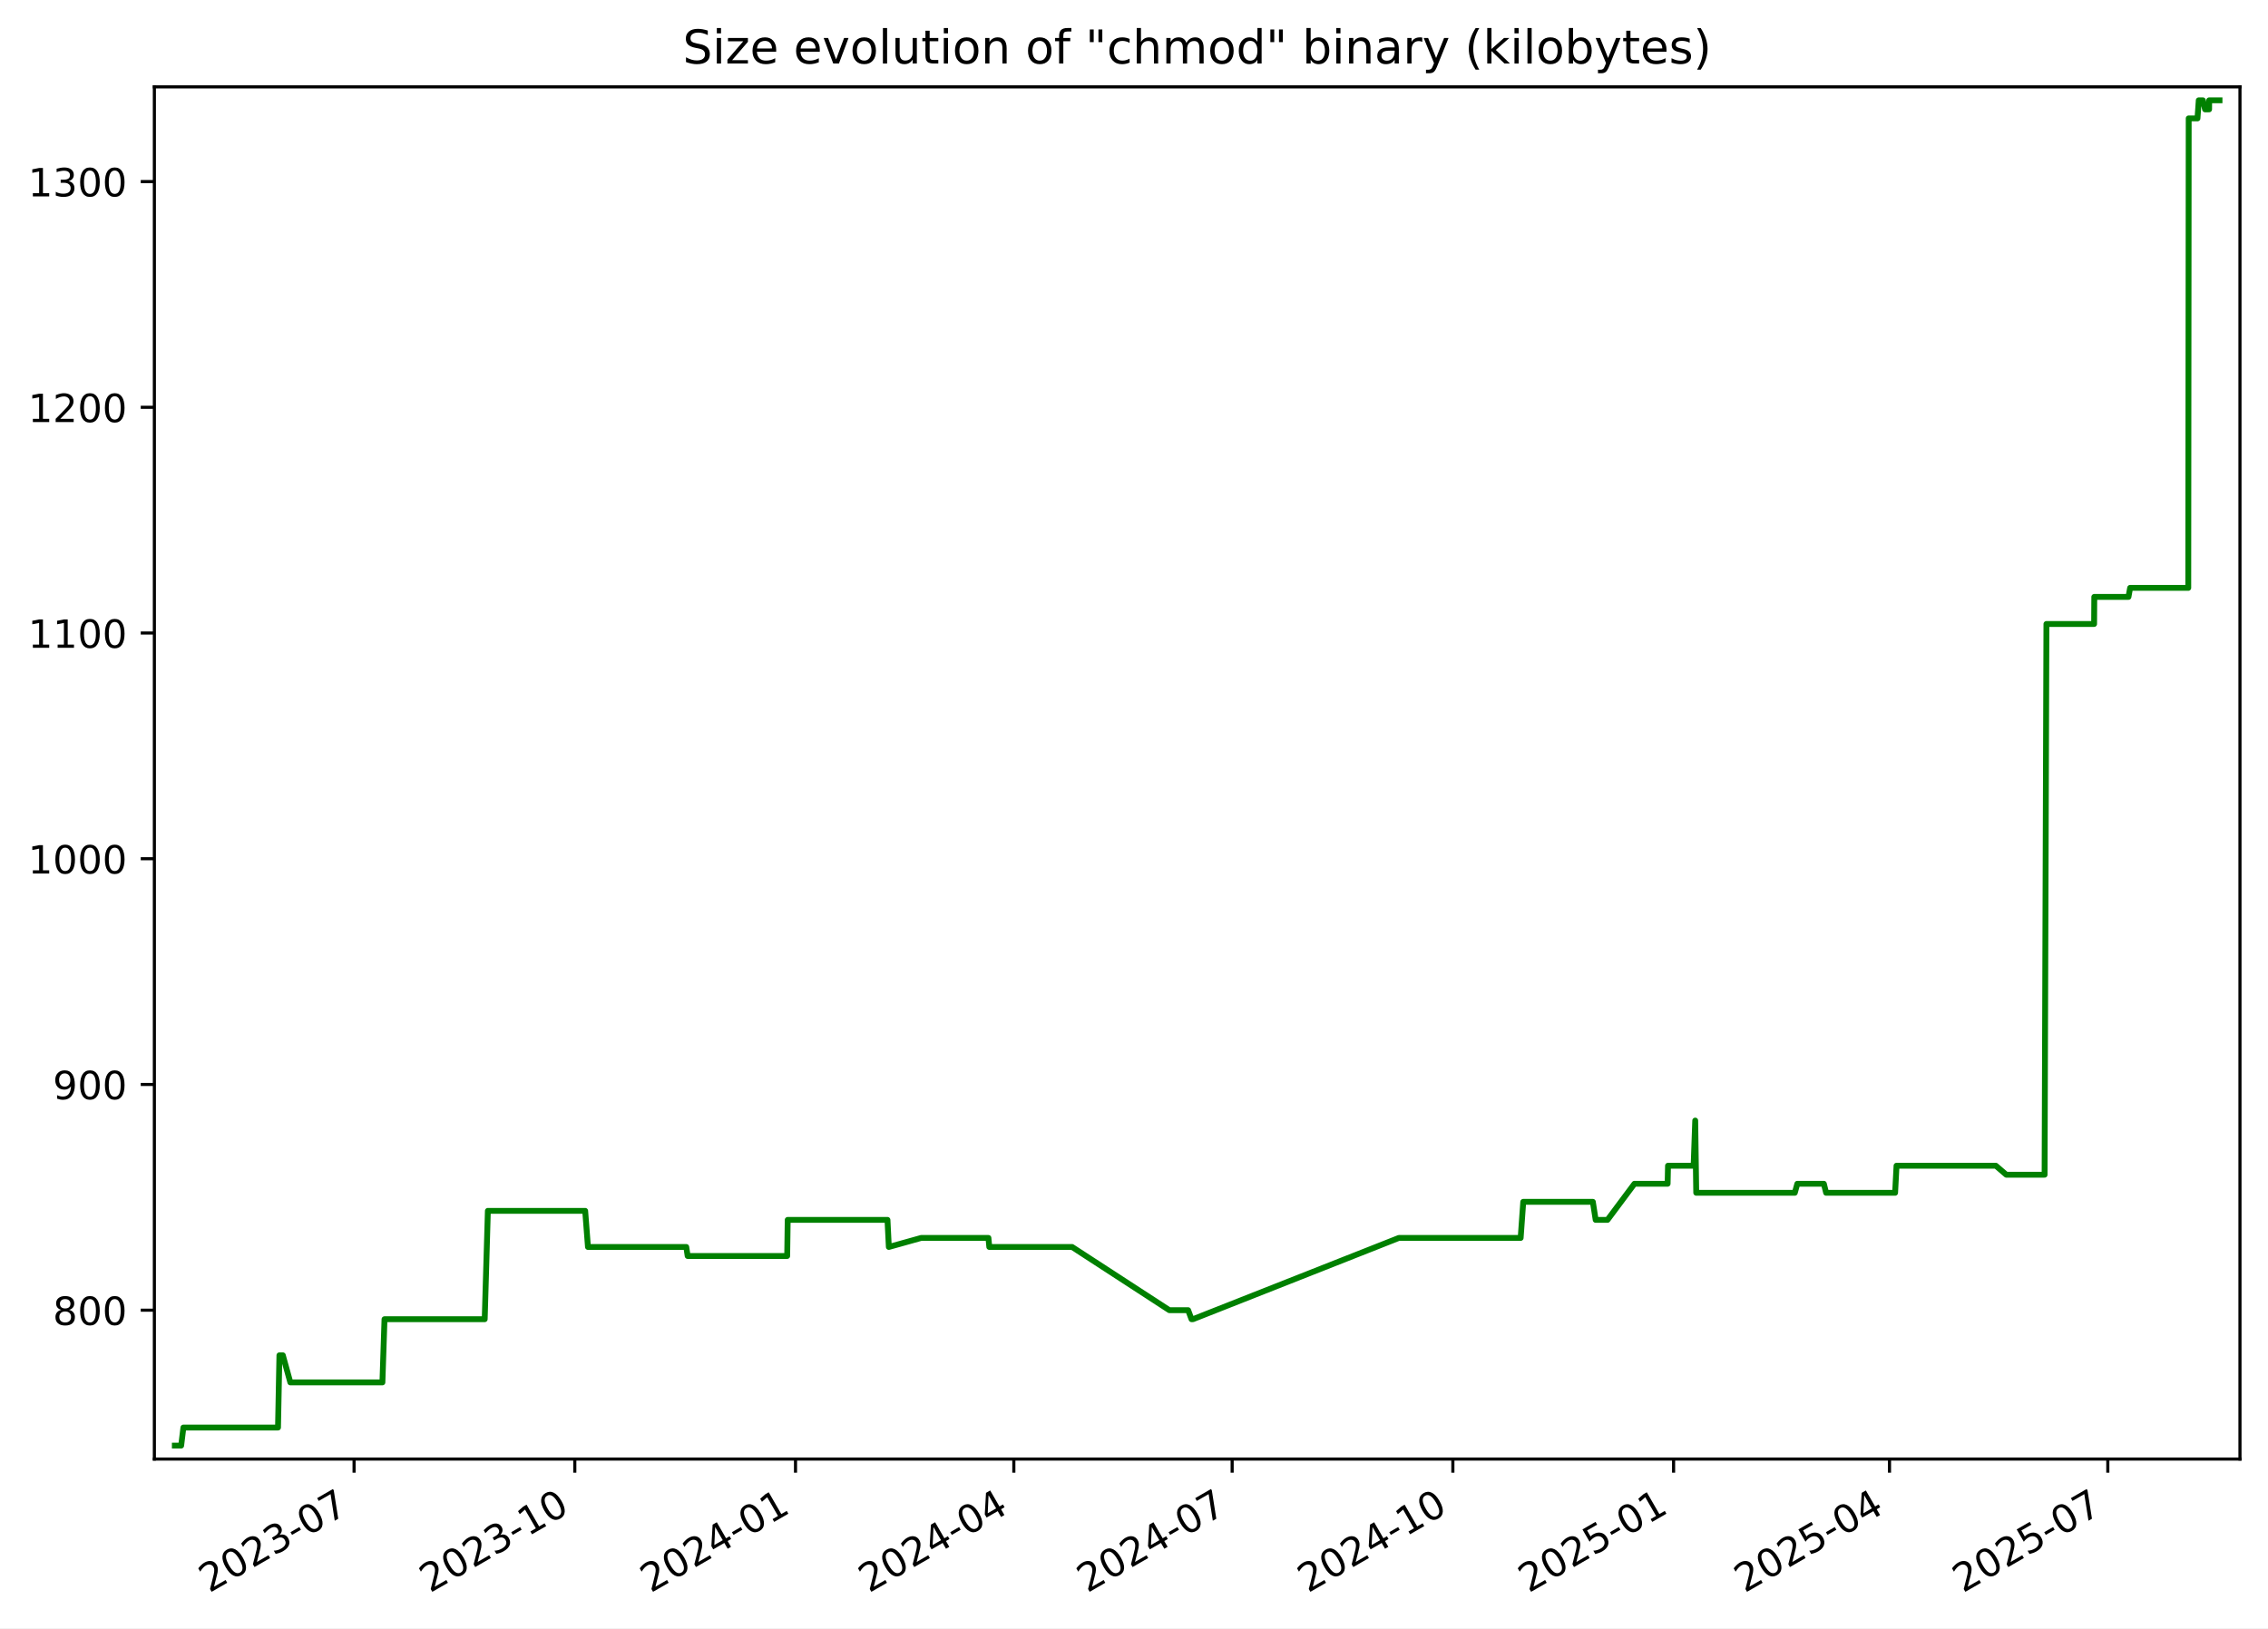
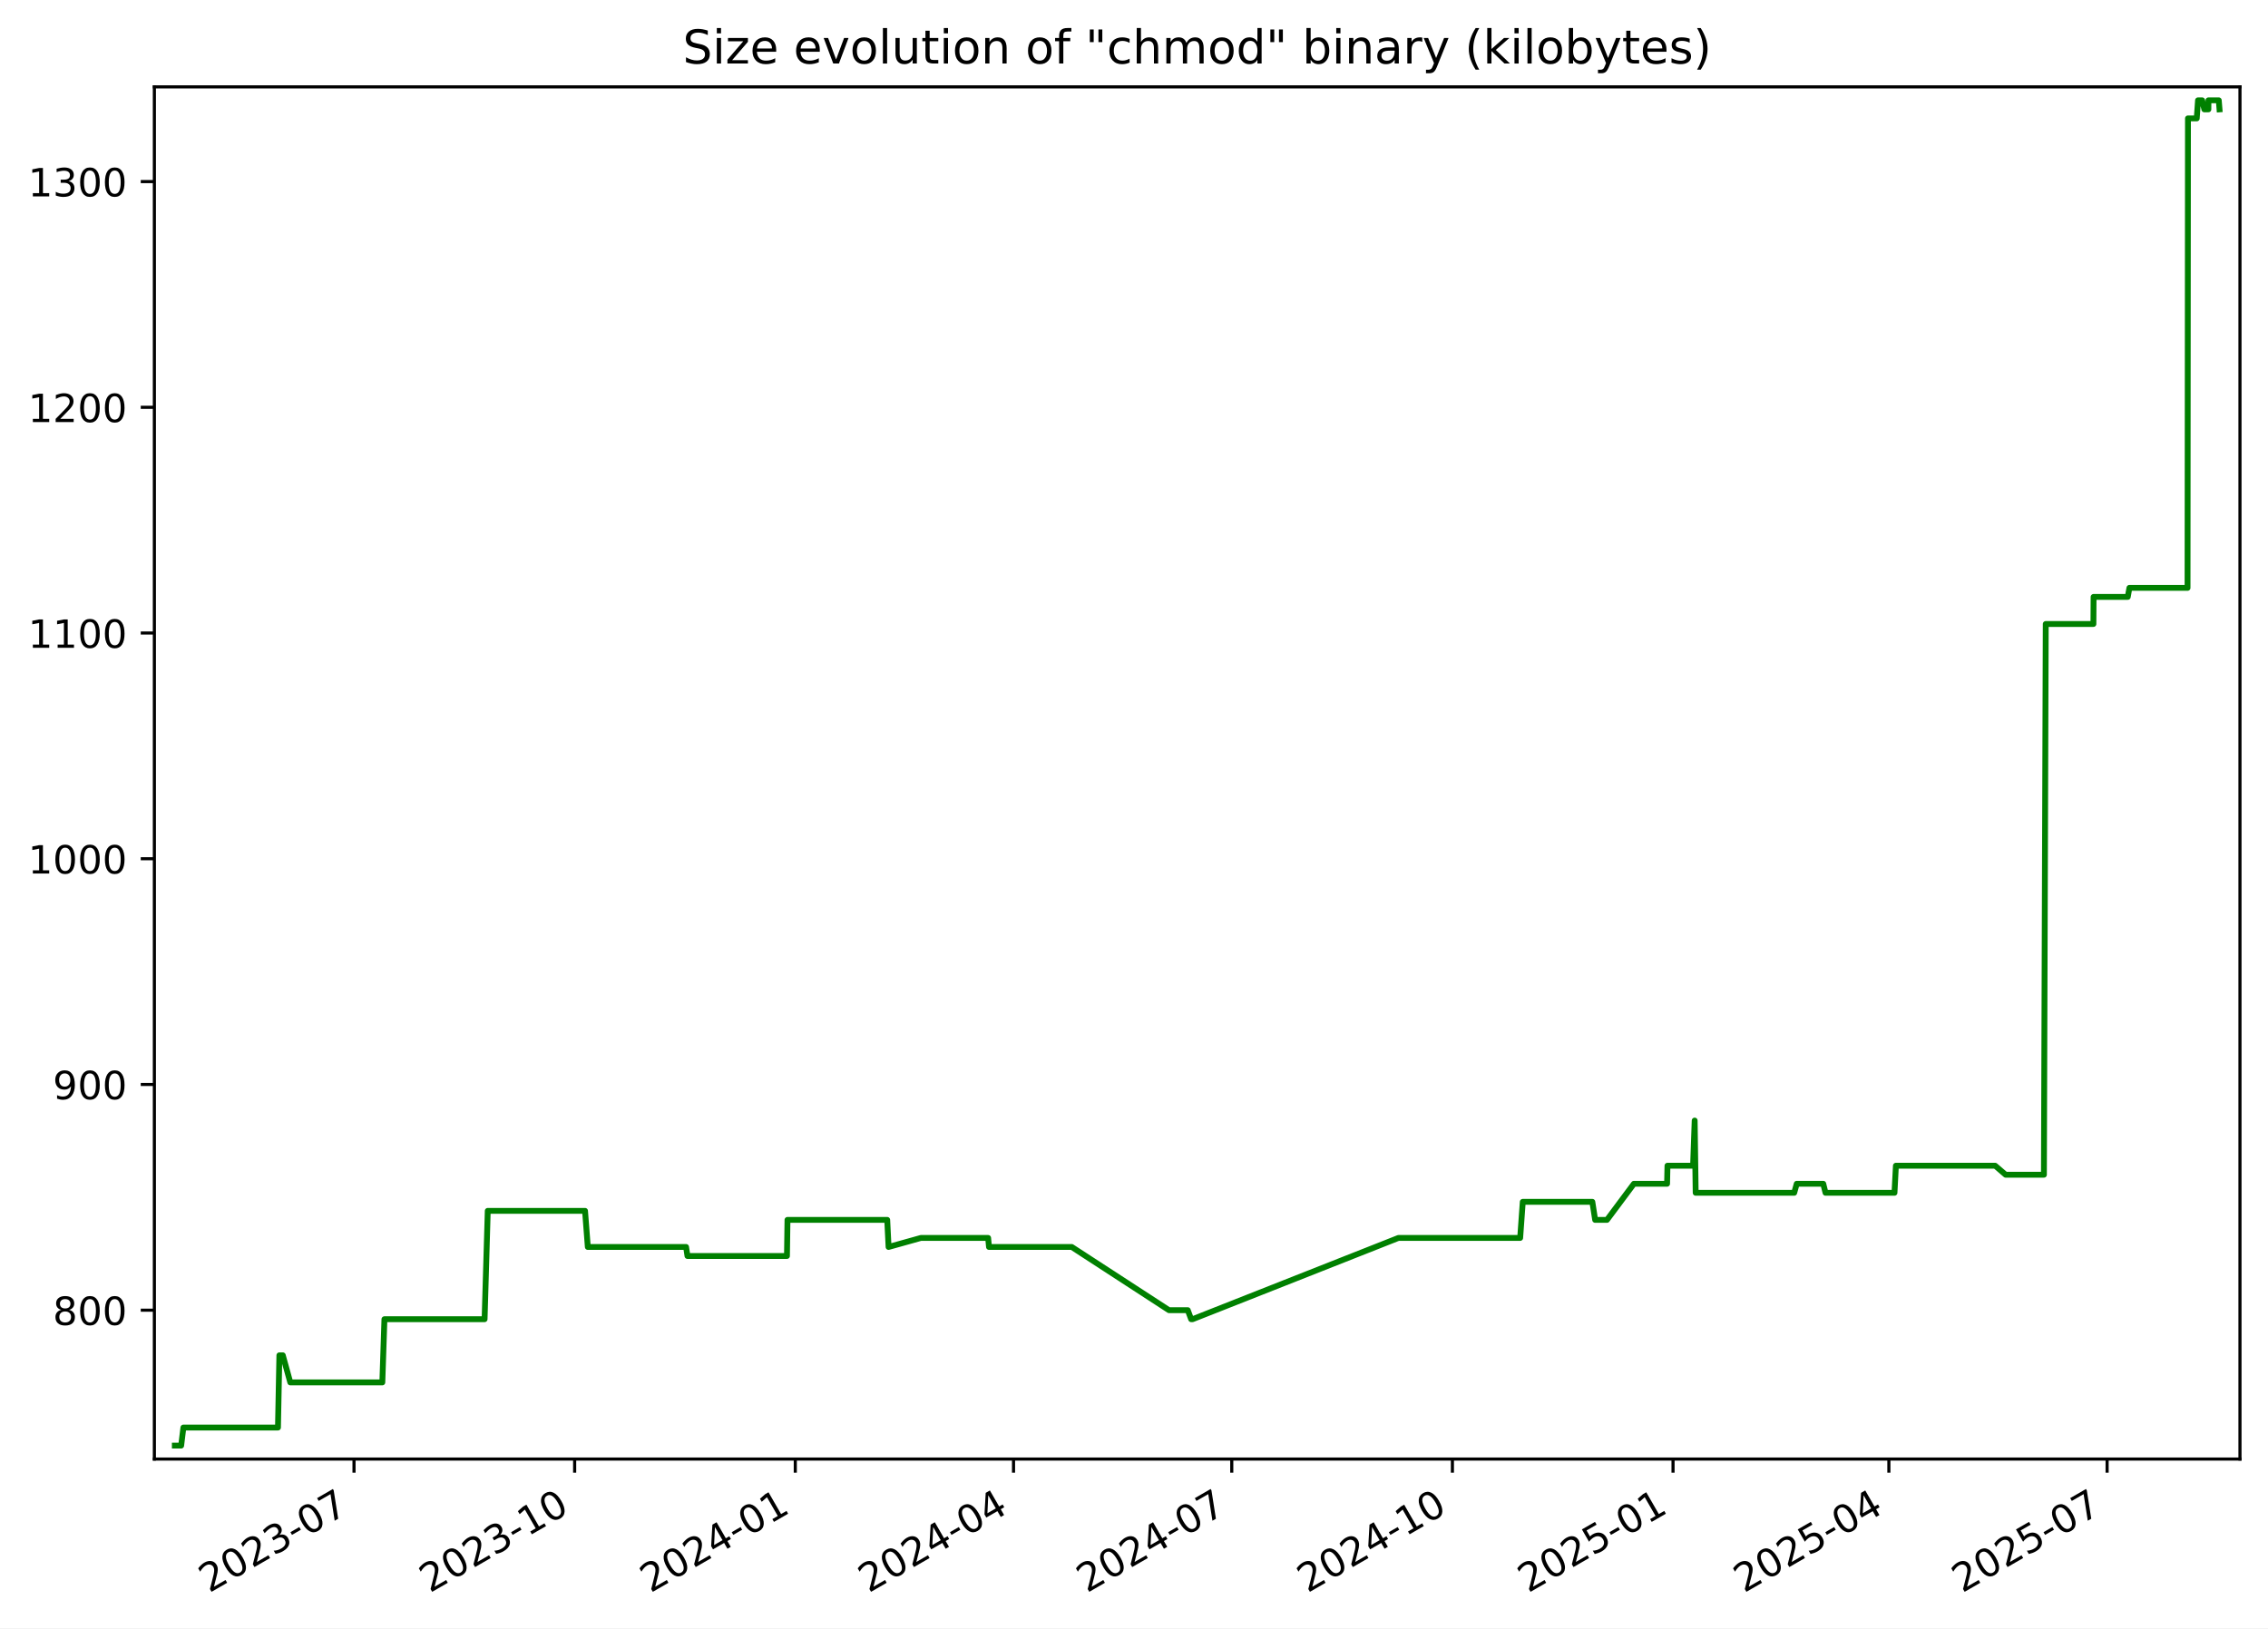
<svg xmlns="http://www.w3.org/2000/svg" xmlns:xlink="http://www.w3.org/1999/xlink" width="582.53pt" height="418.303pt" viewBox="0 0 582.53 418.303" version="1.1">
  <defs>
    <style type="text/css">*{stroke-linejoin: round; stroke-linecap: butt}</style>
  </defs>
  <g id="figure_1">
    <g id="patch_1">
      <path d="M -0 418.303  L 582.53 418.303  L 582.53 0  L -0 0  z " style="fill: #ffffff" />
    </g>
    <g id="axes_1">
      <g id="patch_2">
        <path d="M 39.65 374.83  L 575.33 374.83  L 575.33 22.318  L 39.65 22.318  z " style="fill: #ffffff" />
      </g>
      <g id="matplotlib.axis_1">
        <g id="xtick_1">
          <g id="line2d_1">
            <defs>
-               <path id="m53b9cb251c" d="M 0 0  L 0 3.5  " style="stroke: #000000; stroke-width: 0.8" />
+               <path id="m1c72468f3d" d="M 0 0  L 0 3.5  " style="stroke: #000000; stroke-width: 0.8" />
            </defs>
            <g>
-               <use xlink:href="#m53b9cb251c" x="90.945" y="374.83" style="stroke: #000000; stroke-width: 0.8" />
+               <use xlink:href="#m1c72468f3d" x="90.928" y="374.83" style="stroke: #000000; stroke-width: 0.8" />
            </g>
          </g>
          <g id="text_1">
-             <g transform="translate(53.71976 409.302) rotate(-30) scale(0.1 -0.1)">
+             <g transform="translate(53.70309 409.302) rotate(-30) scale(0.1 -0.1)">
              <defs>
                <path id="DejaVuSans-32" d="M 1228 531  L 3431 531  L 3431 0  L 469 0  L 469 531  Q 828 903 1448 1529  Q 2069 2156 2228 2338  Q 2531 2678 2651 2914  Q 2772 3150 2772 3378  Q 2772 3750 2511 3984  Q 2250 4219 1831 4219  Q 1534 4219 1204 4116  Q 875 4013 500 3803  L 500 4441  Q 881 4594 1212 4672  Q 1544 4750 1819 4750  Q 2544 4750 2975 4387  Q 3406 4025 3406 3419  Q 3406 3131 3298 2873  Q 3191 2616 2906 2266  Q 2828 2175 2409 1742  Q 1991 1309 1228 531  z " transform="scale(0.015625)" />
                <path id="DejaVuSans-30" d="M 2034 4250  Q 1547 4250 1301 3770  Q 1056 3291 1056 2328  Q 1056 1369 1301 889  Q 1547 409 2034 409  Q 2525 409 2770 889  Q 3016 1369 3016 2328  Q 3016 3291 2770 3770  Q 2525 4250 2034 4250  z M 2034 4750  Q 2819 4750 3233 4129  Q 3647 3509 3647 2328  Q 3647 1150 3233 529  Q 2819 -91 2034 -91  Q 1250 -91 836 529  Q 422 1150 422 2328  Q 422 3509 836 4129  Q 1250 4750 2034 4750  z " transform="scale(0.015625)" />
                <path id="DejaVuSans-33" d="M 2597 2516  Q 3050 2419 3304 2112  Q 3559 1806 3559 1356  Q 3559 666 3084 287  Q 2609 -91 1734 -91  Q 1441 -91 1130 -33  Q 819 25 488 141  L 488 750  Q 750 597 1062 519  Q 1375 441 1716 441  Q 2309 441 2620 675  Q 2931 909 2931 1356  Q 2931 1769 2642 2001  Q 2353 2234 1838 2234  L 1294 2234  L 1294 2753  L 1863 2753  Q 2328 2753 2575 2939  Q 2822 3125 2822 3475  Q 2822 3834 2567 4026  Q 2313 4219 1838 4219  Q 1578 4219 1281 4162  Q 984 4106 628 3988  L 628 4550  Q 988 4650 1302 4700  Q 1616 4750 1894 4750  Q 2613 4750 3031 4423  Q 3450 4097 3450 3541  Q 3450 3153 3228 2886  Q 3006 2619 2597 2516  z " transform="scale(0.015625)" />
                <path id="DejaVuSans-2d" d="M 313 2009  L 1997 2009  L 1997 1497  L 313 1497  L 313 2009  z " transform="scale(0.015625)" />
                <path id="DejaVuSans-37" d="M 525 4666  L 3525 4666  L 3525 4397  L 1831 0  L 1172 0  L 2766 4134  L 525 4134  L 525 4666  z " transform="scale(0.015625)" />
              </defs>
              <use xlink:href="#DejaVuSans-32" />
              <use xlink:href="#DejaVuSans-30" x="63.623" />
              <use xlink:href="#DejaVuSans-32" x="127.246" />
              <use xlink:href="#DejaVuSans-33" x="190.869" />
              <use xlink:href="#DejaVuSans-2d" x="254.492" />
              <use xlink:href="#DejaVuSans-30" x="290.576" />
              <use xlink:href="#DejaVuSans-37" x="354.199" />
            </g>
          </g>
        </g>
        <g id="xtick_2">
          <g id="line2d_2">
            <g>
-               <use xlink:href="#m53b9cb251c" x="147.635" y="374.83" style="stroke: #000000; stroke-width: 0.8" />
+               <use xlink:href="#m1c72468f3d" x="147.598" y="374.83" style="stroke: #000000; stroke-width: 0.8" />
            </g>
          </g>
          <g id="text_2">
-             <g transform="translate(110.4102 409.302) rotate(-30) scale(0.1 -0.1)">
+             <g transform="translate(110.373 409.302) rotate(-30) scale(0.1 -0.1)">
              <defs>
                <path id="DejaVuSans-31" d="M 794 531  L 1825 531  L 1825 4091  L 703 3866  L 703 4441  L 1819 4666  L 2450 4666  L 2450 531  L 3481 531  L 3481 0  L 794 0  L 794 531  z " transform="scale(0.015625)" />
              </defs>
              <use xlink:href="#DejaVuSans-32" />
              <use xlink:href="#DejaVuSans-30" x="63.623" />
              <use xlink:href="#DejaVuSans-32" x="127.246" />
              <use xlink:href="#DejaVuSans-33" x="190.869" />
              <use xlink:href="#DejaVuSans-2d" x="254.492" />
              <use xlink:href="#DejaVuSans-31" x="290.576" />
              <use xlink:href="#DejaVuSans-30" x="354.199" />
            </g>
          </g>
        </g>
        <g id="xtick_3">
          <g id="line2d_3">
            <g>
-               <use xlink:href="#m53b9cb251c" x="204.325" y="374.83" style="stroke: #000000; stroke-width: 0.8" />
+               <use xlink:href="#m1c72468f3d" x="204.268" y="374.83" style="stroke: #000000; stroke-width: 0.8" />
            </g>
          </g>
          <g id="text_3">
-             <g transform="translate(167.1005 409.302) rotate(-30) scale(0.1 -0.1)">
+             <g transform="translate(167.0428 409.302) rotate(-30) scale(0.1 -0.1)">
              <defs>
                <path id="DejaVuSans-34" d="M 2419 4116  L 825 1625  L 2419 1625  L 2419 4116  z M 2253 4666  L 3047 4666  L 3047 1625  L 3713 1625  L 3713 1100  L 3047 1100  L 3047 0  L 2419 0  L 2419 1100  L 313 1100  L 313 1709  L 2253 4666  z " transform="scale(0.015625)" />
              </defs>
              <use xlink:href="#DejaVuSans-32" />
              <use xlink:href="#DejaVuSans-30" x="63.623" />
              <use xlink:href="#DejaVuSans-32" x="127.246" />
              <use xlink:href="#DejaVuSans-34" x="190.869" />
              <use xlink:href="#DejaVuSans-2d" x="254.492" />
              <use xlink:href="#DejaVuSans-30" x="290.576" />
              <use xlink:href="#DejaVuSans-31" x="354.199" />
            </g>
          </g>
        </g>
        <g id="xtick_4">
          <g id="line2d_4">
            <g>
-               <use xlink:href="#m53b9cb251c" x="260.4" y="374.83" style="stroke: #000000; stroke-width: 0.8" />
+               <use xlink:href="#m1c72468f3d" x="260.322" y="374.83" style="stroke: #000000; stroke-width: 0.8" />
            </g>
          </g>
          <g id="text_4">
-             <g transform="translate(223.1747 409.302) rotate(-30) scale(0.1 -0.1)">
+             <g transform="translate(223.0967 409.302) rotate(-30) scale(0.1 -0.1)">
              <use xlink:href="#DejaVuSans-32" />
              <use xlink:href="#DejaVuSans-30" x="63.623" />
              <use xlink:href="#DejaVuSans-32" x="127.246" />
              <use xlink:href="#DejaVuSans-34" x="190.869" />
              <use xlink:href="#DejaVuSans-2d" x="254.492" />
              <use xlink:href="#DejaVuSans-30" x="290.576" />
              <use xlink:href="#DejaVuSans-34" x="354.199" />
            </g>
          </g>
        </g>
        <g id="xtick_5">
          <g id="line2d_5">
            <g>
-               <use xlink:href="#m53b9cb251c" x="316.474" y="374.83" style="stroke: #000000; stroke-width: 0.8" />
+               <use xlink:href="#m1c72468f3d" x="316.375" y="374.83" style="stroke: #000000; stroke-width: 0.8" />
            </g>
          </g>
          <g id="text_5">
-             <g transform="translate(279.2489 409.302) rotate(-30) scale(0.1 -0.1)">
+             <g transform="translate(279.1506 409.302) rotate(-30) scale(0.1 -0.1)">
              <use xlink:href="#DejaVuSans-32" />
              <use xlink:href="#DejaVuSans-30" x="63.623" />
              <use xlink:href="#DejaVuSans-32" x="127.246" />
              <use xlink:href="#DejaVuSans-34" x="190.869" />
              <use xlink:href="#DejaVuSans-2d" x="254.492" />
              <use xlink:href="#DejaVuSans-30" x="290.576" />
              <use xlink:href="#DejaVuSans-37" x="354.199" />
            </g>
          </g>
        </g>
        <g id="xtick_6">
          <g id="line2d_6">
            <g>
-               <use xlink:href="#m53b9cb251c" x="373.164" y="374.83" style="stroke: #000000; stroke-width: 0.8" />
+               <use xlink:href="#m1c72468f3d" x="373.045" y="374.83" style="stroke: #000000; stroke-width: 0.8" />
            </g>
          </g>
          <g id="text_6">
-             <g transform="translate(335.9393 409.302) rotate(-30) scale(0.1 -0.1)">
+             <g transform="translate(335.8205 409.302) rotate(-30) scale(0.1 -0.1)">
              <use xlink:href="#DejaVuSans-32" />
              <use xlink:href="#DejaVuSans-30" x="63.623" />
              <use xlink:href="#DejaVuSans-32" x="127.246" />
              <use xlink:href="#DejaVuSans-34" x="190.869" />
              <use xlink:href="#DejaVuSans-2d" x="254.492" />
              <use xlink:href="#DejaVuSans-31" x="290.576" />
              <use xlink:href="#DejaVuSans-30" x="354.199" />
            </g>
          </g>
        </g>
        <g id="xtick_7">
          <g id="line2d_7">
            <g>
-               <use xlink:href="#m53b9cb251c" x="429.855" y="374.83" style="stroke: #000000; stroke-width: 0.8" />
+               <use xlink:href="#m1c72468f3d" x="429.715" y="374.83" style="stroke: #000000; stroke-width: 0.8" />
            </g>
          </g>
          <g id="text_7">
-             <g transform="translate(392.6297 409.302) rotate(-30) scale(0.1 -0.1)">
+             <g transform="translate(392.4904 409.302) rotate(-30) scale(0.1 -0.1)">
              <defs>
                <path id="DejaVuSans-35" d="M 691 4666  L 3169 4666  L 3169 4134  L 1269 4134  L 1269 2991  Q 1406 3038 1543 3061  Q 1681 3084 1819 3084  Q 2600 3084 3056 2656  Q 3513 2228 3513 1497  Q 3513 744 3044 326  Q 2575 -91 1722 -91  Q 1428 -91 1123 -41  Q 819 9 494 109  L 494 744  Q 775 591 1075 516  Q 1375 441 1709 441  Q 2250 441 2565 725  Q 2881 1009 2881 1497  Q 2881 1984 2565 2268  Q 2250 2553 1709 2553  Q 1456 2553 1204 2497  Q 953 2441 691 2322  L 691 4666  z " transform="scale(0.015625)" />
              </defs>
              <use xlink:href="#DejaVuSans-32" />
              <use xlink:href="#DejaVuSans-30" x="63.623" />
              <use xlink:href="#DejaVuSans-32" x="127.246" />
              <use xlink:href="#DejaVuSans-35" x="190.869" />
              <use xlink:href="#DejaVuSans-2d" x="254.492" />
              <use xlink:href="#DejaVuSans-30" x="290.576" />
              <use xlink:href="#DejaVuSans-31" x="354.199" />
            </g>
          </g>
        </g>
        <g id="xtick_8">
          <g id="line2d_8">
            <g>
-               <use xlink:href="#m53b9cb251c" x="485.313" y="374.83" style="stroke: #000000; stroke-width: 0.8" />
+               <use xlink:href="#m1c72468f3d" x="485.153" y="374.83" style="stroke: #000000; stroke-width: 0.8" />
            </g>
          </g>
          <g id="text_8">
-             <g transform="translate(448.0877 409.302) rotate(-30) scale(0.1 -0.1)">
+             <g transform="translate(447.9283 409.302) rotate(-30) scale(0.1 -0.1)">
              <use xlink:href="#DejaVuSans-32" />
              <use xlink:href="#DejaVuSans-30" x="63.623" />
              <use xlink:href="#DejaVuSans-32" x="127.246" />
              <use xlink:href="#DejaVuSans-35" x="190.869" />
              <use xlink:href="#DejaVuSans-2d" x="254.492" />
              <use xlink:href="#DejaVuSans-30" x="290.576" />
              <use xlink:href="#DejaVuSans-34" x="354.199" />
            </g>
          </g>
        </g>
        <g id="xtick_9">
          <g id="line2d_9">
            <g>
-               <use xlink:href="#m53b9cb251c" x="541.387" y="374.83" style="stroke: #000000; stroke-width: 0.8" />
+               <use xlink:href="#m1c72468f3d" x="541.207" y="374.83" style="stroke: #000000; stroke-width: 0.8" />
            </g>
          </g>
          <g id="text_9">
-             <g transform="translate(504.1619 409.302) rotate(-30) scale(0.1 -0.1)">
+             <g transform="translate(503.9822 409.302) rotate(-30) scale(0.1 -0.1)">
              <use xlink:href="#DejaVuSans-32" />
              <use xlink:href="#DejaVuSans-30" x="63.623" />
              <use xlink:href="#DejaVuSans-32" x="127.246" />
              <use xlink:href="#DejaVuSans-35" x="190.869" />
              <use xlink:href="#DejaVuSans-2d" x="254.492" />
              <use xlink:href="#DejaVuSans-30" x="290.576" />
              <use xlink:href="#DejaVuSans-37" x="354.199" />
            </g>
          </g>
        </g>
      </g>
      <g id="matplotlib.axis_2">
        <g id="ytick_1">
          <g id="line2d_10">
            <defs>
-               <path id="m254ba3880d" d="M 0 0  L -3.5 0  " style="stroke: #000000; stroke-width: 0.8" />
+               <path id="m724135ea7c" d="M 0 0  L -3.5 0  " style="stroke: #000000; stroke-width: 0.8" />
            </defs>
            <g>
-               <use xlink:href="#m254ba3880d" x="39.65" y="336.582" style="stroke: #000000; stroke-width: 0.8" />
+               <use xlink:href="#m724135ea7c" x="39.65" y="336.582" style="stroke: #000000; stroke-width: 0.8" />
            </g>
          </g>
          <g id="text_10">
            <g transform="translate(13.5625 340.3814) scale(0.1 -0.1)">
              <defs>
                <path id="DejaVuSans-38" d="M 2034 2216  Q 1584 2216 1326 1975  Q 1069 1734 1069 1313  Q 1069 891 1326 650  Q 1584 409 2034 409  Q 2484 409 2743 651  Q 3003 894 3003 1313  Q 3003 1734 2745 1975  Q 2488 2216 2034 2216  z M 1403 2484  Q 997 2584 770 2862  Q 544 3141 544 3541  Q 544 4100 942 4425  Q 1341 4750 2034 4750  Q 2731 4750 3128 4425  Q 3525 4100 3525 3541  Q 3525 3141 3298 2862  Q 3072 2584 2669 2484  Q 3125 2378 3379 2068  Q 3634 1759 3634 1313  Q 3634 634 3220 271  Q 2806 -91 2034 -91  Q 1263 -91 848 271  Q 434 634 434 1313  Q 434 1759 690 2068  Q 947 2378 1403 2484  z M 1172 3481  Q 1172 3119 1398 2916  Q 1625 2713 2034 2713  Q 2441 2713 2670 2916  Q 2900 3119 2900 3481  Q 2900 3844 2670 4047  Q 2441 4250 2034 4250  Q 1625 4250 1398 4047  Q 1172 3844 1172 3481  z " transform="scale(0.015625)" />
              </defs>
              <use xlink:href="#DejaVuSans-38" />
              <use xlink:href="#DejaVuSans-30" x="63.623" />
              <use xlink:href="#DejaVuSans-30" x="127.246" />
            </g>
          </g>
        </g>
        <g id="ytick_2">
          <g id="line2d_11">
            <g>
-               <use xlink:href="#m254ba3880d" x="39.65" y="278.596" style="stroke: #000000; stroke-width: 0.8" />
+               <use xlink:href="#m724135ea7c" x="39.65" y="278.596" style="stroke: #000000; stroke-width: 0.8" />
            </g>
          </g>
          <g id="text_11">
            <g transform="translate(13.5625 282.3948) scale(0.1 -0.1)">
              <defs>
                <path id="DejaVuSans-39" d="M 703 97  L 703 672  Q 941 559 1184 500  Q 1428 441 1663 441  Q 2288 441 2617 861  Q 2947 1281 2994 2138  Q 2813 1869 2534 1725  Q 2256 1581 1919 1581  Q 1219 1581 811 2004  Q 403 2428 403 3163  Q 403 3881 828 4315  Q 1253 4750 1959 4750  Q 2769 4750 3195 4129  Q 3622 3509 3622 2328  Q 3622 1225 3098 567  Q 2575 -91 1691 -91  Q 1453 -91 1209 -44  Q 966 3 703 97  z M 1959 2075  Q 2384 2075 2632 2365  Q 2881 2656 2881 3163  Q 2881 3666 2632 3958  Q 2384 4250 1959 4250  Q 1534 4250 1286 3958  Q 1038 3666 1038 3163  Q 1038 2656 1286 2365  Q 1534 2075 1959 2075  z " transform="scale(0.015625)" />
              </defs>
              <use xlink:href="#DejaVuSans-39" />
              <use xlink:href="#DejaVuSans-30" x="63.623" />
              <use xlink:href="#DejaVuSans-30" x="127.246" />
            </g>
          </g>
        </g>
        <g id="ytick_3">
          <g id="line2d_12">
            <g>
-               <use xlink:href="#m254ba3880d" x="39.65" y="220.609" style="stroke: #000000; stroke-width: 0.8" />
+               <use xlink:href="#m724135ea7c" x="39.65" y="220.609" style="stroke: #000000; stroke-width: 0.8" />
            </g>
          </g>
          <g id="text_12">
            <g transform="translate(7.2 224.4082) scale(0.1 -0.1)">
              <use xlink:href="#DejaVuSans-31" />
              <use xlink:href="#DejaVuSans-30" x="63.623" />
              <use xlink:href="#DejaVuSans-30" x="127.246" />
              <use xlink:href="#DejaVuSans-30" x="190.869" />
            </g>
          </g>
        </g>
        <g id="ytick_4">
          <g id="line2d_13">
            <g>
-               <use xlink:href="#m254ba3880d" x="39.65" y="162.622" style="stroke: #000000; stroke-width: 0.8" />
+               <use xlink:href="#m724135ea7c" x="39.65" y="162.622" style="stroke: #000000; stroke-width: 0.8" />
            </g>
          </g>
          <g id="text_13">
            <g transform="translate(7.2 166.4217) scale(0.1 -0.1)">
              <use xlink:href="#DejaVuSans-31" />
              <use xlink:href="#DejaVuSans-31" x="63.623" />
              <use xlink:href="#DejaVuSans-30" x="127.246" />
              <use xlink:href="#DejaVuSans-30" x="190.869" />
            </g>
          </g>
        </g>
        <g id="ytick_5">
          <g id="line2d_14">
            <g>
-               <use xlink:href="#m254ba3880d" x="39.65" y="104.636" style="stroke: #000000; stroke-width: 0.8" />
+               <use xlink:href="#m724135ea7c" x="39.65" y="104.636" style="stroke: #000000; stroke-width: 0.8" />
            </g>
          </g>
          <g id="text_14">
            <g transform="translate(7.2 108.4351) scale(0.1 -0.1)">
              <use xlink:href="#DejaVuSans-31" />
              <use xlink:href="#DejaVuSans-32" x="63.623" />
              <use xlink:href="#DejaVuSans-30" x="127.246" />
              <use xlink:href="#DejaVuSans-30" x="190.869" />
            </g>
          </g>
        </g>
        <g id="ytick_6">
          <g id="line2d_15">
            <g>
-               <use xlink:href="#m254ba3880d" x="39.65" y="46.649" style="stroke: #000000; stroke-width: 0.8" />
+               <use xlink:href="#m724135ea7c" x="39.65" y="46.649" style="stroke: #000000; stroke-width: 0.8" />
            </g>
          </g>
          <g id="text_15">
            <g transform="translate(7.2 50.44851) scale(0.1 -0.1)">
              <use xlink:href="#DejaVuSans-31" />
              <use xlink:href="#DejaVuSans-33" x="63.623" />
              <use xlink:href="#DejaVuSans-30" x="127.246" />
              <use xlink:href="#DejaVuSans-30" x="190.869" />
            </g>
          </g>
        </g>
      </g>
      <g id="line2d_16">
-         <path d="M 44.902 371.374  L 46.533 371.374  L 47.104 366.735  L 71.407 366.735  L 71.767 348.179  L 72.648 348.179  L 74.569 355.138  L 98.222 355.138  L 98.758 338.902  L 124.496 338.902  L 125.307 311.068  L 150.303 311.068  L 151.018 320.346  L 176.269 320.346  L 176.622 322.665  L 202.187 322.665  L 202.32 313.388  L 227.948 313.388  L 228.294 320.346  L 236.595 318.026  L 253.88 318.026  L 254.099 320.346  L 275.362 320.346  L 300.336 336.582  L 305.17 336.582  L 306.038 338.902  L 306.413 338.902  L 359.29 318.026  L 390.577 318.026  L 391.243 308.749  L 409.121 308.749  L 409.844 313.388  L 412.878 313.388  L 419.799 304.11  L 428.325 304.11  L 428.423 299.471  L 435.003 299.471  L 435.414 287.873  L 435.673 306.429  L 460.99 306.429  L 461.637 304.11  L 468.452 304.11  L 469.032 306.429  L 486.754 306.429  L 487.117 299.471  L 512.624 299.471  L 515.317 301.79  L 525.15 301.79  L 525.618 160.303  L 537.867 160.303  L 537.911 153.345  L 546.693 153.345  L 547.117 151.025  L 562.052 151.025  L 562.162 30.413  L 564.419 30.413  L 564.743 25.774  L 565.806 25.774  L 566.367 28.094  L 567.406 28.094  L 567.426 25.774  L 570.078 25.774  L 570.078 25.774  " clip-path="url(#p94955596b2)" style="fill: none; stroke: #008000; stroke-width: 1.5; stroke-linecap: square" />
+         <path d="M 44.902 371.374  L 46.532 371.374  L 47.103 366.735  L 71.397 366.735  L 71.758 348.179  L 72.638 348.179  L 74.558 355.138  L 98.202 355.138  L 98.739 338.902  L 124.467 338.902  L 125.278 311.068  L 150.265 311.068  L 150.979 320.346  L 176.221 320.346  L 176.574 322.665  L 202.13 322.665  L 202.263 313.388  L 227.881 313.388  L 228.227 320.346  L 236.526 318.026  L 253.804 318.026  L 254.023 320.346  L 275.278 320.346  L 300.244 336.582  L 305.076 336.582  L 305.943 338.902  L 306.318 338.902  L 359.177 318.026  L 390.452 318.026  L 391.118 308.749  L 408.989 308.749  L 409.712 313.388  L 412.745 313.388  L 419.663 304.11  L 428.186 304.11  L 428.284 299.471  L 434.862 299.471  L 435.273 287.873  L 435.531 306.429  L 460.839 306.429  L 461.486 304.11  L 468.298 304.11  L 468.878 306.429  L 486.594 306.429  L 486.957 299.471  L 512.455 299.471  L 515.147 301.79  L 524.976 301.79  L 525.444 160.303  L 537.689 160.303  L 537.732 153.345  L 546.512 153.345  L 546.935 151.025  L 561.865 151.025  L 561.975 30.413  L 564.231 30.413  L 564.555 25.774  L 565.618 25.774  L 566.178 28.094  L 567.217 28.094  L 567.237 25.774  L 569.888 25.774  L 570.078 28.094  L 570.078 28.094  " clip-path="url(#p91a8c6e410)" style="fill: none; stroke: #008000; stroke-width: 1.5; stroke-linecap: square" />
      </g>
      <g id="patch_3">
        <path d="M 39.65 374.83  L 39.65 22.318  " style="fill: none; stroke: #000000; stroke-width: 0.8; stroke-linejoin: miter; stroke-linecap: square" />
      </g>
      <g id="patch_4">
        <path d="M 575.33 374.83  L 575.33 22.318  " style="fill: none; stroke: #000000; stroke-width: 0.8; stroke-linejoin: miter; stroke-linecap: square" />
      </g>
      <g id="patch_5">
        <path d="M 39.65 374.83  L 575.33 374.83  " style="fill: none; stroke: #000000; stroke-width: 0.8; stroke-linejoin: miter; stroke-linecap: square" />
      </g>
      <g id="patch_6">
        <path d="M 39.65 22.318  L 575.33 22.318  " style="fill: none; stroke: #000000; stroke-width: 0.8; stroke-linejoin: miter; stroke-linecap: square" />
      </g>
      <g id="text_16">
        <g transform="translate(175.3681 16.31812) scale(0.12 -0.12)">
          <defs>
            <path id="DejaVuSans-53" d="M 3425 4513  L 3425 3897  Q 3066 4069 2747 4153  Q 2428 4238 2131 4238  Q 1616 4238 1336 4038  Q 1056 3838 1056 3469  Q 1056 3159 1242 3001  Q 1428 2844 1947 2747  L 2328 2669  Q 3034 2534 3370 2195  Q 3706 1856 3706 1288  Q 3706 609 3251 259  Q 2797 -91 1919 -91  Q 1588 -91 1214 -16  Q 841 59 441 206  L 441 856  Q 825 641 1194 531  Q 1563 422 1919 422  Q 2459 422 2753 634  Q 3047 847 3047 1241  Q 3047 1584 2836 1778  Q 2625 1972 2144 2069  L 1759 2144  Q 1053 2284 737 2584  Q 422 2884 422 3419  Q 422 4038 858 4394  Q 1294 4750 2059 4750  Q 2388 4750 2728 4690  Q 3069 4631 3425 4513  z " transform="scale(0.015625)" />
            <path id="DejaVuSans-69" d="M 603 3500  L 1178 3500  L 1178 0  L 603 0  L 603 3500  z M 603 4863  L 1178 4863  L 1178 4134  L 603 4134  L 603 4863  z " transform="scale(0.015625)" />
            <path id="DejaVuSans-7a" d="M 353 3500  L 3084 3500  L 3084 2975  L 922 459  L 3084 459  L 3084 0  L 275 0  L 275 525  L 2438 3041  L 353 3041  L 353 3500  z " transform="scale(0.015625)" />
            <path id="DejaVuSans-65" d="M 3597 1894  L 3597 1613  L 953 1613  Q 991 1019 1311 708  Q 1631 397 2203 397  Q 2534 397 2845 478  Q 3156 559 3463 722  L 3463 178  Q 3153 47 2828 -22  Q 2503 -91 2169 -91  Q 1331 -91 842 396  Q 353 884 353 1716  Q 353 2575 817 3079  Q 1281 3584 2069 3584  Q 2775 3584 3186 3129  Q 3597 2675 3597 1894  z M 3022 2063  Q 3016 2534 2758 2815  Q 2500 3097 2075 3097  Q 1594 3097 1305 2825  Q 1016 2553 972 2059  L 3022 2063  z " transform="scale(0.015625)" />
            <path id="DejaVuSans-20" transform="scale(0.015625)" />
            <path id="DejaVuSans-76" d="M 191 3500  L 800 3500  L 1894 563  L 2988 3500  L 3597 3500  L 2284 0  L 1503 0  L 191 3500  z " transform="scale(0.015625)" />
            <path id="DejaVuSans-6f" d="M 1959 3097  Q 1497 3097 1228 2736  Q 959 2375 959 1747  Q 959 1119 1226 758  Q 1494 397 1959 397  Q 2419 397 2687 759  Q 2956 1122 2956 1747  Q 2956 2369 2687 2733  Q 2419 3097 1959 3097  z M 1959 3584  Q 2709 3584 3137 3096  Q 3566 2609 3566 1747  Q 3566 888 3137 398  Q 2709 -91 1959 -91  Q 1206 -91 779 398  Q 353 888 353 1747  Q 353 2609 779 3096  Q 1206 3584 1959 3584  z " transform="scale(0.015625)" />
            <path id="DejaVuSans-6c" d="M 603 4863  L 1178 4863  L 1178 0  L 603 0  L 603 4863  z " transform="scale(0.015625)" />
            <path id="DejaVuSans-75" d="M 544 1381  L 544 3500  L 1119 3500  L 1119 1403  Q 1119 906 1312 657  Q 1506 409 1894 409  Q 2359 409 2629 706  Q 2900 1003 2900 1516  L 2900 3500  L 3475 3500  L 3475 0  L 2900 0  L 2900 538  Q 2691 219 2414 64  Q 2138 -91 1772 -91  Q 1169 -91 856 284  Q 544 659 544 1381  z M 1991 3584  L 1991 3584  z " transform="scale(0.015625)" />
            <path id="DejaVuSans-74" d="M 1172 4494  L 1172 3500  L 2356 3500  L 2356 3053  L 1172 3053  L 1172 1153  Q 1172 725 1289 603  Q 1406 481 1766 481  L 2356 481  L 2356 0  L 1766 0  Q 1100 0 847 248  Q 594 497 594 1153  L 594 3053  L 172 3053  L 172 3500  L 594 3500  L 594 4494  L 1172 4494  z " transform="scale(0.015625)" />
            <path id="DejaVuSans-6e" d="M 3513 2113  L 3513 0  L 2938 0  L 2938 2094  Q 2938 2591 2744 2837  Q 2550 3084 2163 3084  Q 1697 3084 1428 2787  Q 1159 2491 1159 1978  L 1159 0  L 581 0  L 581 3500  L 1159 3500  L 1159 2956  Q 1366 3272 1645 3428  Q 1925 3584 2291 3584  Q 2894 3584 3203 3211  Q 3513 2838 3513 2113  z " transform="scale(0.015625)" />
            <path id="DejaVuSans-66" d="M 2375 4863  L 2375 4384  L 1825 4384  Q 1516 4384 1395 4259  Q 1275 4134 1275 3809  L 1275 3500  L 2222 3500  L 2222 3053  L 1275 3053  L 1275 0  L 697 0  L 697 3053  L 147 3053  L 147 3500  L 697 3500  L 697 3744  Q 697 4328 969 4595  Q 1241 4863 1831 4863  L 2375 4863  z " transform="scale(0.015625)" />
            <path id="DejaVuSans-22" d="M 1147 4666  L 1147 2931  L 616 2931  L 616 4666  L 1147 4666  z M 2328 4666  L 2328 2931  L 1797 2931  L 1797 4666  L 2328 4666  z " transform="scale(0.015625)" />
            <path id="DejaVuSans-63" d="M 3122 3366  L 3122 2828  Q 2878 2963 2633 3030  Q 2388 3097 2138 3097  Q 1578 3097 1268 2742  Q 959 2388 959 1747  Q 959 1106 1268 751  Q 1578 397 2138 397  Q 2388 397 2633 464  Q 2878 531 3122 666  L 3122 134  Q 2881 22 2623 -34  Q 2366 -91 2075 -91  Q 1284 -91 818 406  Q 353 903 353 1747  Q 353 2603 823 3093  Q 1294 3584 2113 3584  Q 2378 3584 2631 3529  Q 2884 3475 3122 3366  z " transform="scale(0.015625)" />
            <path id="DejaVuSans-68" d="M 3513 2113  L 3513 0  L 2938 0  L 2938 2094  Q 2938 2591 2744 2837  Q 2550 3084 2163 3084  Q 1697 3084 1428 2787  Q 1159 2491 1159 1978  L 1159 0  L 581 0  L 581 4863  L 1159 4863  L 1159 2956  Q 1366 3272 1645 3428  Q 1925 3584 2291 3584  Q 2894 3584 3203 3211  Q 3513 2838 3513 2113  z " transform="scale(0.015625)" />
            <path id="DejaVuSans-6d" d="M 3328 2828  Q 3544 3216 3844 3400  Q 4144 3584 4550 3584  Q 5097 3584 5394 3201  Q 5691 2819 5691 2113  L 5691 0  L 5113 0  L 5113 2094  Q 5113 2597 4934 2840  Q 4756 3084 4391 3084  Q 3944 3084 3684 2787  Q 3425 2491 3425 1978  L 3425 0  L 2847 0  L 2847 2094  Q 2847 2600 2669 2842  Q 2491 3084 2119 3084  Q 1678 3084 1418 2786  Q 1159 2488 1159 1978  L 1159 0  L 581 0  L 581 3500  L 1159 3500  L 1159 2956  Q 1356 3278 1631 3431  Q 1906 3584 2284 3584  Q 2666 3584 2933 3390  Q 3200 3197 3328 2828  z " transform="scale(0.015625)" />
            <path id="DejaVuSans-64" d="M 2906 2969  L 2906 4863  L 3481 4863  L 3481 0  L 2906 0  L 2906 525  Q 2725 213 2448 61  Q 2172 -91 1784 -91  Q 1150 -91 751 415  Q 353 922 353 1747  Q 353 2572 751 3078  Q 1150 3584 1784 3584  Q 2172 3584 2448 3432  Q 2725 3281 2906 2969  z M 947 1747  Q 947 1113 1208 752  Q 1469 391 1925 391  Q 2381 391 2643 752  Q 2906 1113 2906 1747  Q 2906 2381 2643 2742  Q 2381 3103 1925 3103  Q 1469 3103 1208 2742  Q 947 2381 947 1747  z " transform="scale(0.015625)" />
            <path id="DejaVuSans-62" d="M 3116 1747  Q 3116 2381 2855 2742  Q 2594 3103 2138 3103  Q 1681 3103 1420 2742  Q 1159 2381 1159 1747  Q 1159 1113 1420 752  Q 1681 391 2138 391  Q 2594 391 2855 752  Q 3116 1113 3116 1747  z M 1159 2969  Q 1341 3281 1617 3432  Q 1894 3584 2278 3584  Q 2916 3584 3314 3078  Q 3713 2572 3713 1747  Q 3713 922 3314 415  Q 2916 -91 2278 -91  Q 1894 -91 1617 61  Q 1341 213 1159 525  L 1159 0  L 581 0  L 581 4863  L 1159 4863  L 1159 2969  z " transform="scale(0.015625)" />
            <path id="DejaVuSans-61" d="M 2194 1759  Q 1497 1759 1228 1600  Q 959 1441 959 1056  Q 959 750 1161 570  Q 1363 391 1709 391  Q 2188 391 2477 730  Q 2766 1069 2766 1631  L 2766 1759  L 2194 1759  z M 3341 1997  L 3341 0  L 2766 0  L 2766 531  Q 2569 213 2275 61  Q 1981 -91 1556 -91  Q 1019 -91 701 211  Q 384 513 384 1019  Q 384 1609 779 1909  Q 1175 2209 1959 2209  L 2766 2209  L 2766 2266  Q 2766 2663 2505 2880  Q 2244 3097 1772 3097  Q 1472 3097 1187 3025  Q 903 2953 641 2809  L 641 3341  Q 956 3463 1253 3523  Q 1550 3584 1831 3584  Q 2591 3584 2966 3190  Q 3341 2797 3341 1997  z " transform="scale(0.015625)" />
            <path id="DejaVuSans-72" d="M 2631 2963  Q 2534 3019 2420 3045  Q 2306 3072 2169 3072  Q 1681 3072 1420 2755  Q 1159 2438 1159 1844  L 1159 0  L 581 0  L 581 3500  L 1159 3500  L 1159 2956  Q 1341 3275 1631 3429  Q 1922 3584 2338 3584  Q 2397 3584 2469 3576  Q 2541 3569 2628 3553  L 2631 2963  z " transform="scale(0.015625)" />
            <path id="DejaVuSans-79" d="M 2059 -325  Q 1816 -950 1584 -1140  Q 1353 -1331 966 -1331  L 506 -1331  L 506 -850  L 844 -850  Q 1081 -850 1212 -737  Q 1344 -625 1503 -206  L 1606 56  L 191 3500  L 800 3500  L 1894 763  L 2988 3500  L 3597 3500  L 2059 -325  z " transform="scale(0.015625)" />
            <path id="DejaVuSans-28" d="M 1984 4856  Q 1566 4138 1362 3434  Q 1159 2731 1159 2009  Q 1159 1288 1364 580  Q 1569 -128 1984 -844  L 1484 -844  Q 1016 -109 783 600  Q 550 1309 550 2009  Q 550 2706 781 3412  Q 1013 4119 1484 4856  L 1984 4856  z " transform="scale(0.015625)" />
            <path id="DejaVuSans-6b" d="M 581 4863  L 1159 4863  L 1159 1991  L 2875 3500  L 3609 3500  L 1753 1863  L 3688 0  L 2938 0  L 1159 1709  L 1159 0  L 581 0  L 581 4863  z " transform="scale(0.015625)" />
            <path id="DejaVuSans-73" d="M 2834 3397  L 2834 2853  Q 2591 2978 2328 3040  Q 2066 3103 1784 3103  Q 1356 3103 1142 2972  Q 928 2841 928 2578  Q 928 2378 1081 2264  Q 1234 2150 1697 2047  L 1894 2003  Q 2506 1872 2764 1633  Q 3022 1394 3022 966  Q 3022 478 2636 193  Q 2250 -91 1575 -91  Q 1294 -91 989 -36  Q 684 19 347 128  L 347 722  Q 666 556 975 473  Q 1284 391 1588 391  Q 1994 391 2212 530  Q 2431 669 2431 922  Q 2431 1156 2273 1281  Q 2116 1406 1581 1522  L 1381 1569  Q 847 1681 609 1914  Q 372 2147 372 2553  Q 372 3047 722 3315  Q 1072 3584 1716 3584  Q 2034 3584 2315 3537  Q 2597 3491 2834 3397  z " transform="scale(0.015625)" />
            <path id="DejaVuSans-29" d="M 513 4856  L 1013 4856  Q 1481 4119 1714 3412  Q 1947 2706 1947 2009  Q 1947 1309 1714 600  Q 1481 -109 1013 -844  L 513 -844  Q 928 -128 1133 580  Q 1338 1288 1338 2009  Q 1338 2731 1133 3434  Q 928 4138 513 4856  z " transform="scale(0.015625)" />
          </defs>
          <use xlink:href="#DejaVuSans-53" />
          <use xlink:href="#DejaVuSans-69" x="63.477" />
          <use xlink:href="#DejaVuSans-7a" x="91.26" />
          <use xlink:href="#DejaVuSans-65" x="143.75" />
          <use xlink:href="#DejaVuSans-20" x="205.273" />
          <use xlink:href="#DejaVuSans-65" x="237.061" />
          <use xlink:href="#DejaVuSans-76" x="298.584" />
          <use xlink:href="#DejaVuSans-6f" x="357.764" />
          <use xlink:href="#DejaVuSans-6c" x="418.945" />
          <use xlink:href="#DejaVuSans-75" x="446.729" />
          <use xlink:href="#DejaVuSans-74" x="510.107" />
          <use xlink:href="#DejaVuSans-69" x="549.316" />
          <use xlink:href="#DejaVuSans-6f" x="577.1" />
          <use xlink:href="#DejaVuSans-6e" x="638.281" />
          <use xlink:href="#DejaVuSans-20" x="701.66" />
          <use xlink:href="#DejaVuSans-6f" x="733.447" />
          <use xlink:href="#DejaVuSans-66" x="794.629" />
          <use xlink:href="#DejaVuSans-20" x="829.834" />
          <use xlink:href="#DejaVuSans-22" x="861.621" />
          <use xlink:href="#DejaVuSans-63" x="907.617" />
          <use xlink:href="#DejaVuSans-68" x="962.598" />
          <use xlink:href="#DejaVuSans-6d" x="1025.977" />
          <use xlink:href="#DejaVuSans-6f" x="1123.389" />
          <use xlink:href="#DejaVuSans-64" x="1184.57" />
          <use xlink:href="#DejaVuSans-22" x="1248.047" />
          <use xlink:href="#DejaVuSans-20" x="1294.043" />
          <use xlink:href="#DejaVuSans-62" x="1325.83" />
          <use xlink:href="#DejaVuSans-69" x="1389.307" />
          <use xlink:href="#DejaVuSans-6e" x="1417.09" />
          <use xlink:href="#DejaVuSans-61" x="1480.469" />
          <use xlink:href="#DejaVuSans-72" x="1541.748" />
          <use xlink:href="#DejaVuSans-79" x="1582.861" />
          <use xlink:href="#DejaVuSans-20" x="1642.041" />
          <use xlink:href="#DejaVuSans-28" x="1673.828" />
          <use xlink:href="#DejaVuSans-6b" x="1712.842" />
          <use xlink:href="#DejaVuSans-69" x="1770.752" />
          <use xlink:href="#DejaVuSans-6c" x="1798.535" />
          <use xlink:href="#DejaVuSans-6f" x="1826.318" />
          <use xlink:href="#DejaVuSans-62" x="1887.5" />
          <use xlink:href="#DejaVuSans-79" x="1950.977" />
          <use xlink:href="#DejaVuSans-74" x="2010.156" />
          <use xlink:href="#DejaVuSans-65" x="2049.365" />
          <use xlink:href="#DejaVuSans-73" x="2110.889" />
          <use xlink:href="#DejaVuSans-29" x="2162.988" />
        </g>
      </g>
    </g>
  </g>
  <defs>
-     <clipPath id="p94955596b2">
+     <clipPath id="p91a8c6e410">
      <rect x="39.65" y="22.318" width="535.68" height="352.512" />
    </clipPath>
  </defs>
</svg>
